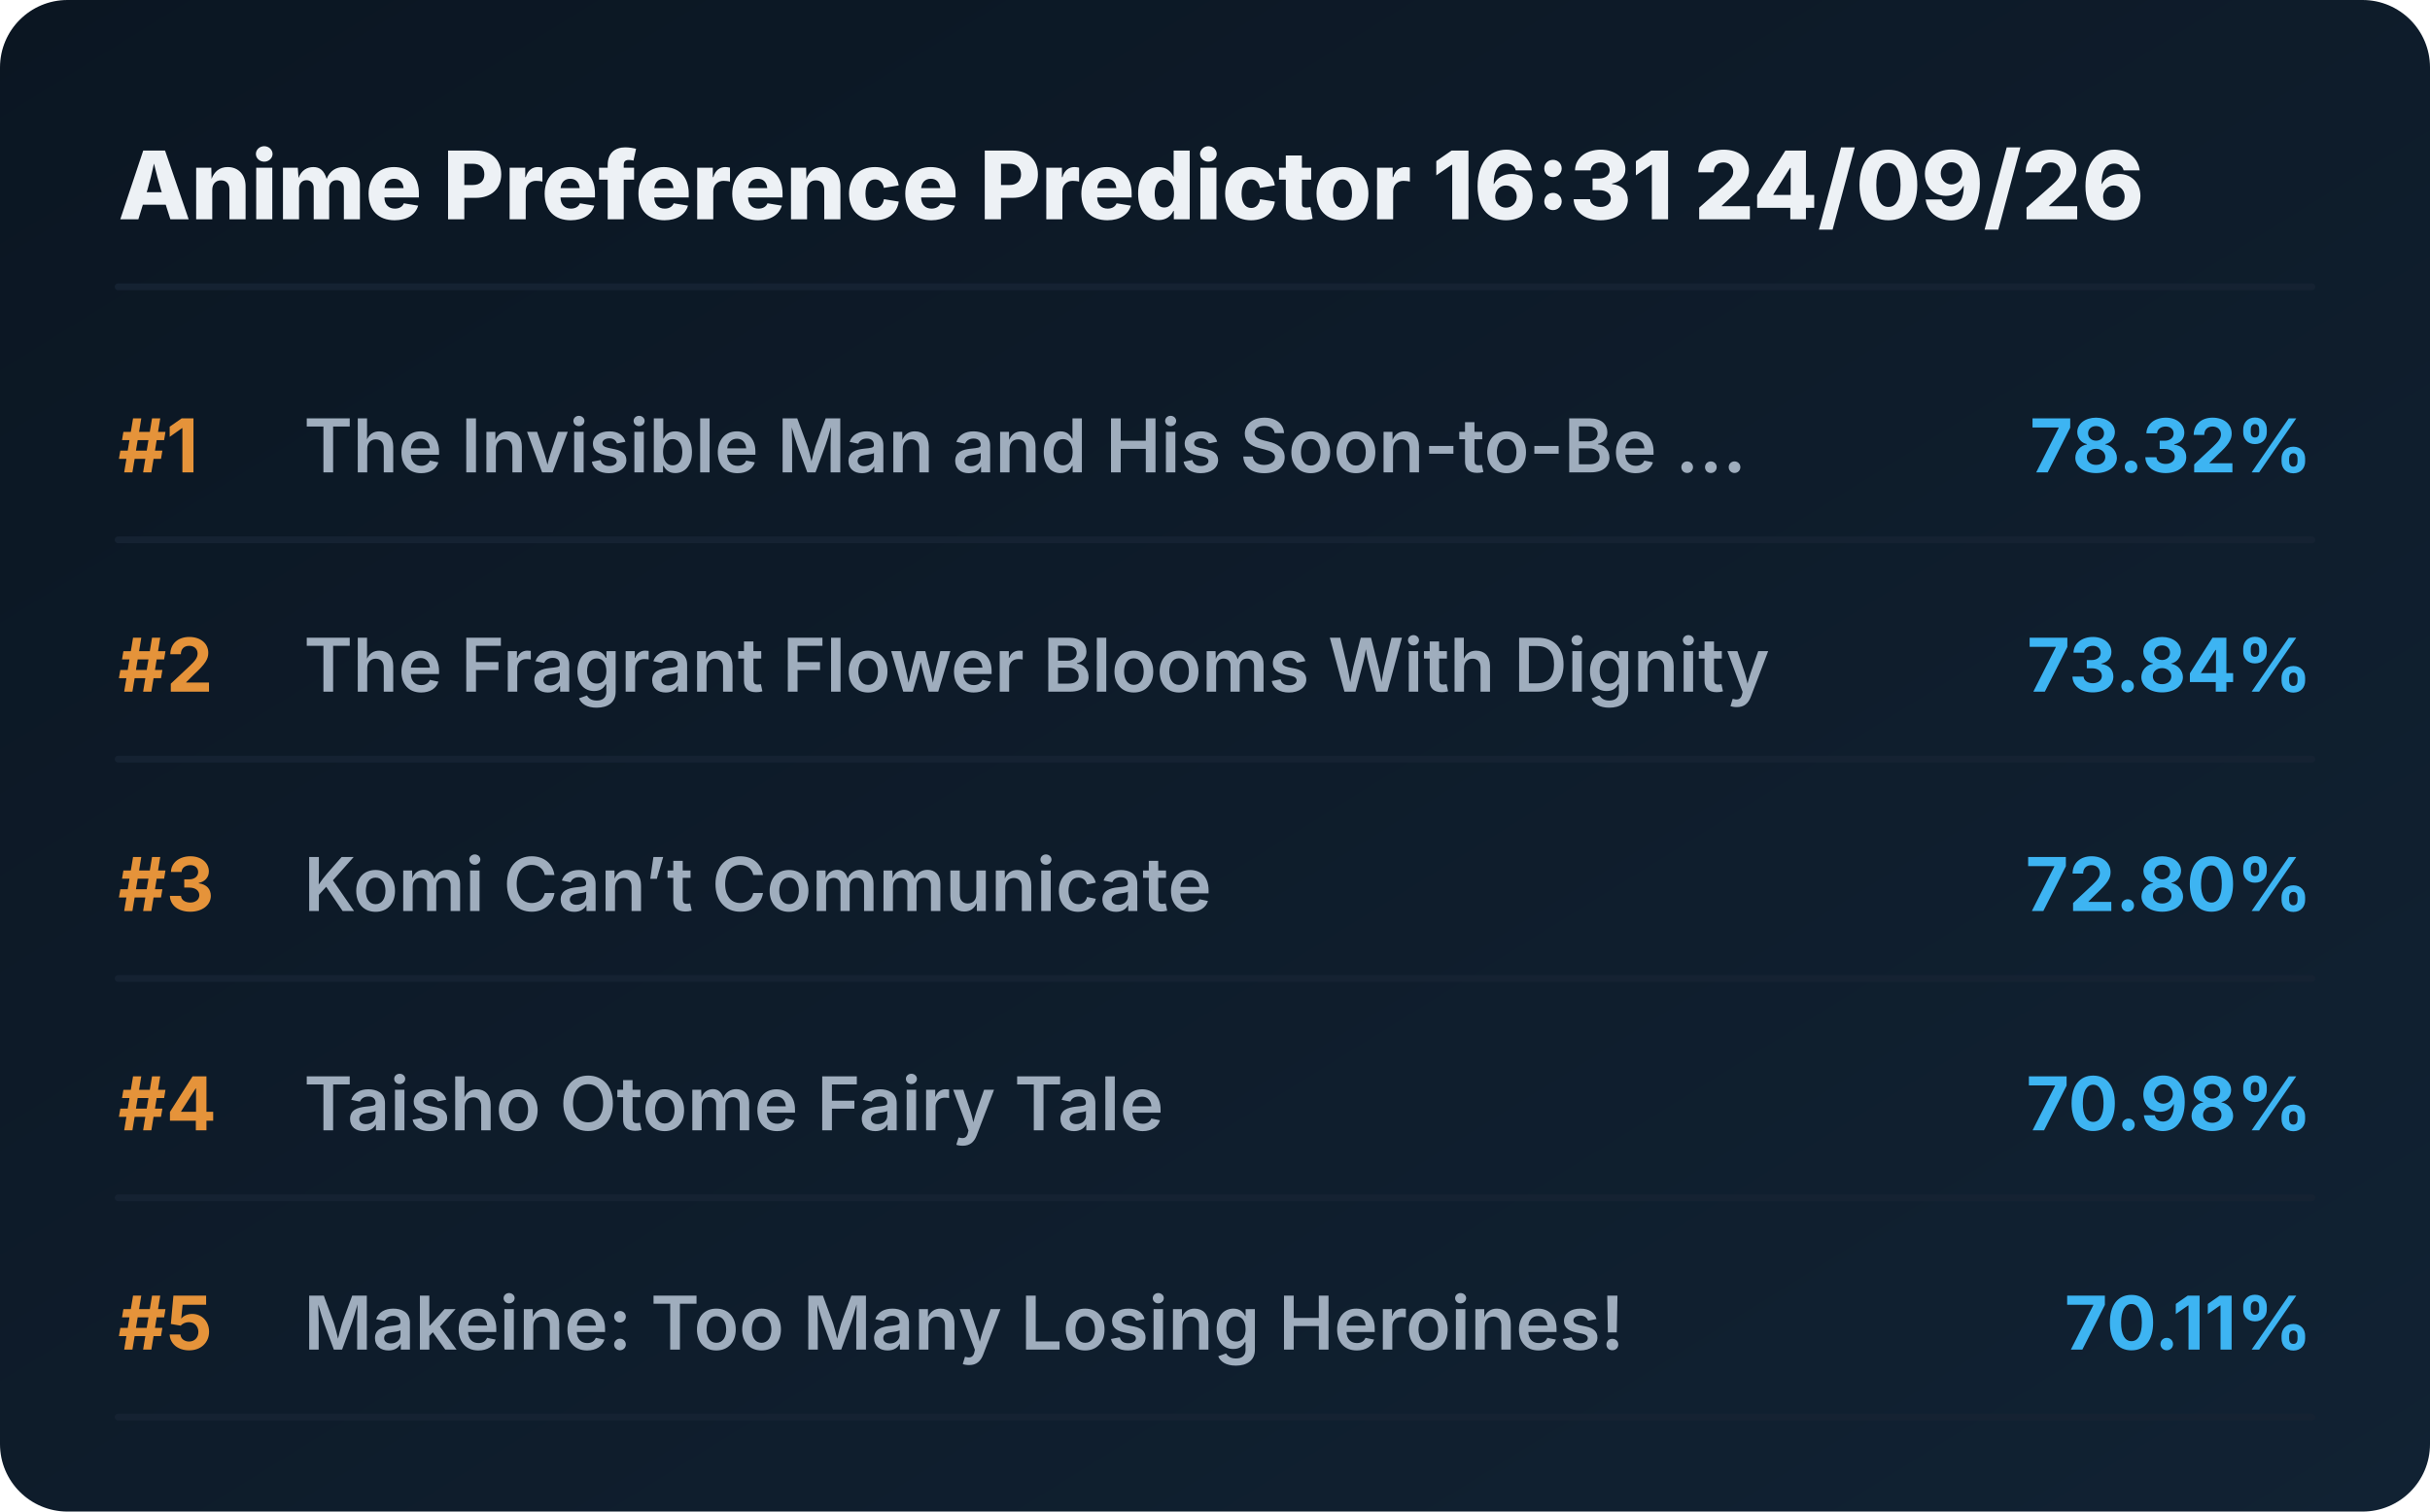
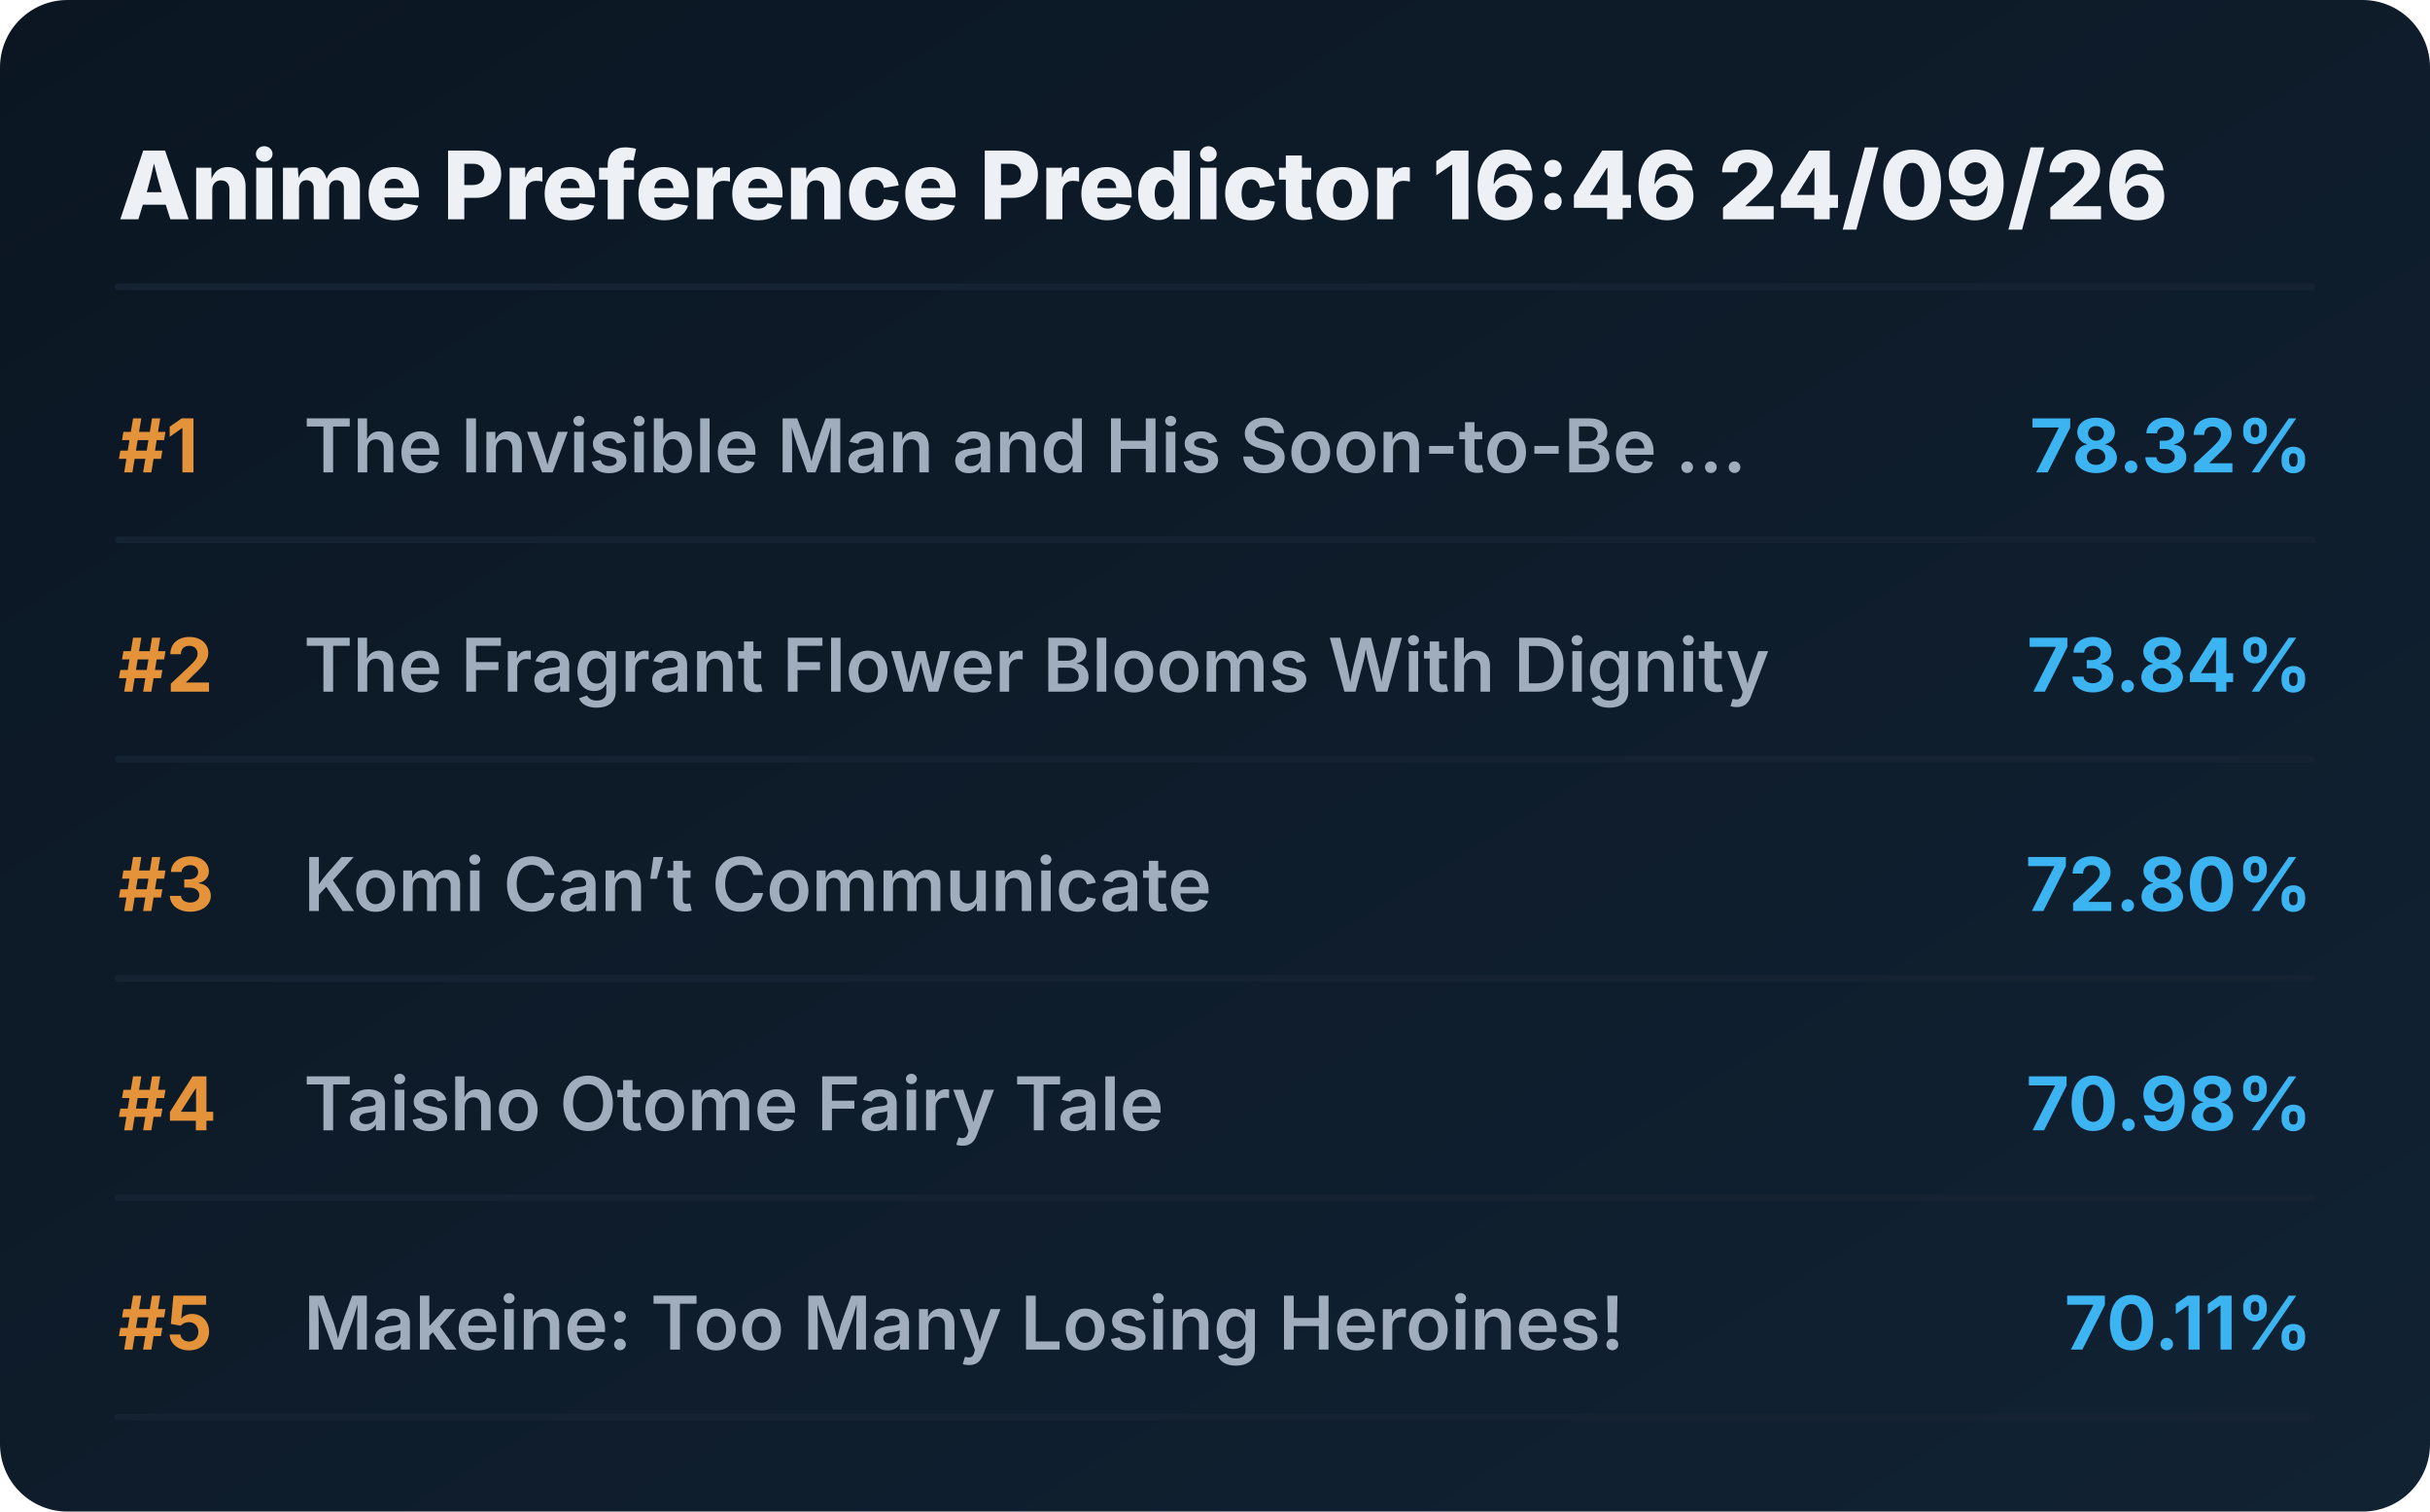
<svg xmlns="http://www.w3.org/2000/svg" viewBox="0 0 720 448" preserveAspectRatio="xMidYMid meet" style="width: 100%; height: auto; max-width: 720px;">
  <defs>
    <linearGradient id="boxGrad" x1="0%" y1="0%" x2="100%" y2="100%">
      <stop offset="0%" stop-color="#0b1622" />
      <stop offset="100%" stop-color="#112233" />
    </linearGradient>
    <clipPath id="titleClip">
      <rect x="90" y="0" width="510" height="100%" />
    </clipPath>
  </defs>
  <style>
    .bg { fill: url(#boxGrad); rx: 20px; }
    .header { font-family: 'Overpass', 'Inter', system-ui, sans-serif; font-weight: 800; font-size: 28px; fill: #edf1f5; }
    .rank { font-family: 'Overpass', 'Inter', system-ui, sans-serif; font-weight: 700; font-size: 22px; fill: #e5933a; }
    .title { font-family: 'Overpass', 'Inter', system-ui, sans-serif; font-weight: 600; font-size: 22px; fill: #9fadbd; }
    .score { font-family: 'Overpass', 'Inter', system-ui, sans-serif; font-weight: 700; font-size: 22px; fill: #3db4f2; }
    .line { stroke: #152232; stroke-width: 2; stroke-linecap: round; }
  </style>
  <rect class="bg" width="720" height="448" />
-   <text x="35" y="65" class="header">Anime Preference Predictor 16:31 24/09/26</text>
+   <text x="35" y="65" class="header">Anime Preference Predictor 16:46 24/09/26</text>
  <line x1="35" y1="85" x2="685" y2="85" class="line" />
  <g transform="translate(0, 0)">
    <text x="35" y="140" class="rank">#1</text>
    <text x="90" y="140" class="title">The Invisible Man and His Soon-to-Be ...</text>
    <text x="685" y="140" class="score" text-anchor="end">78.32%</text>
    <line x1="35" y1="160" x2="685" y2="160" class="line" />
  </g>
  <g transform="translate(0, 65)">
    <text x="35" y="140" class="rank">#2</text>
    <text x="90" y="140" class="title">The Fragrant Flower Blooms With Dignity</text>
    <text x="685" y="140" class="score" text-anchor="end">73.84%</text>
    <line x1="35" y1="160" x2="685" y2="160" class="line" />
  </g>
  <g transform="translate(0, 130)">
    <text x="35" y="140" class="rank">#3</text>
    <text x="90" y="140" class="title">Komi Can’t Communicate</text>
    <text x="685" y="140" class="score" text-anchor="end">72.80%</text>
    <line x1="35" y1="160" x2="685" y2="160" class="line" />
  </g>
  <g transform="translate(0, 195)">
    <text x="35" y="140" class="rank">#4</text>
    <text x="90" y="140" class="title">Taisho Otome Fairy Tale</text>
    <text x="685" y="140" class="score" text-anchor="end">70.98%</text>
    <line x1="35" y1="160" x2="685" y2="160" class="line" />
  </g>
  <g transform="translate(0, 260)">
    <text x="35" y="140" class="rank">#5</text>
    <text x="90" y="140" class="title">Makeine: Too Many Losing Heroines!</text>
    <text x="685" y="140" class="score" text-anchor="end">70.11%</text>
    <line x1="35" y1="160" x2="685" y2="160" class="line" />
  </g>
</svg>
